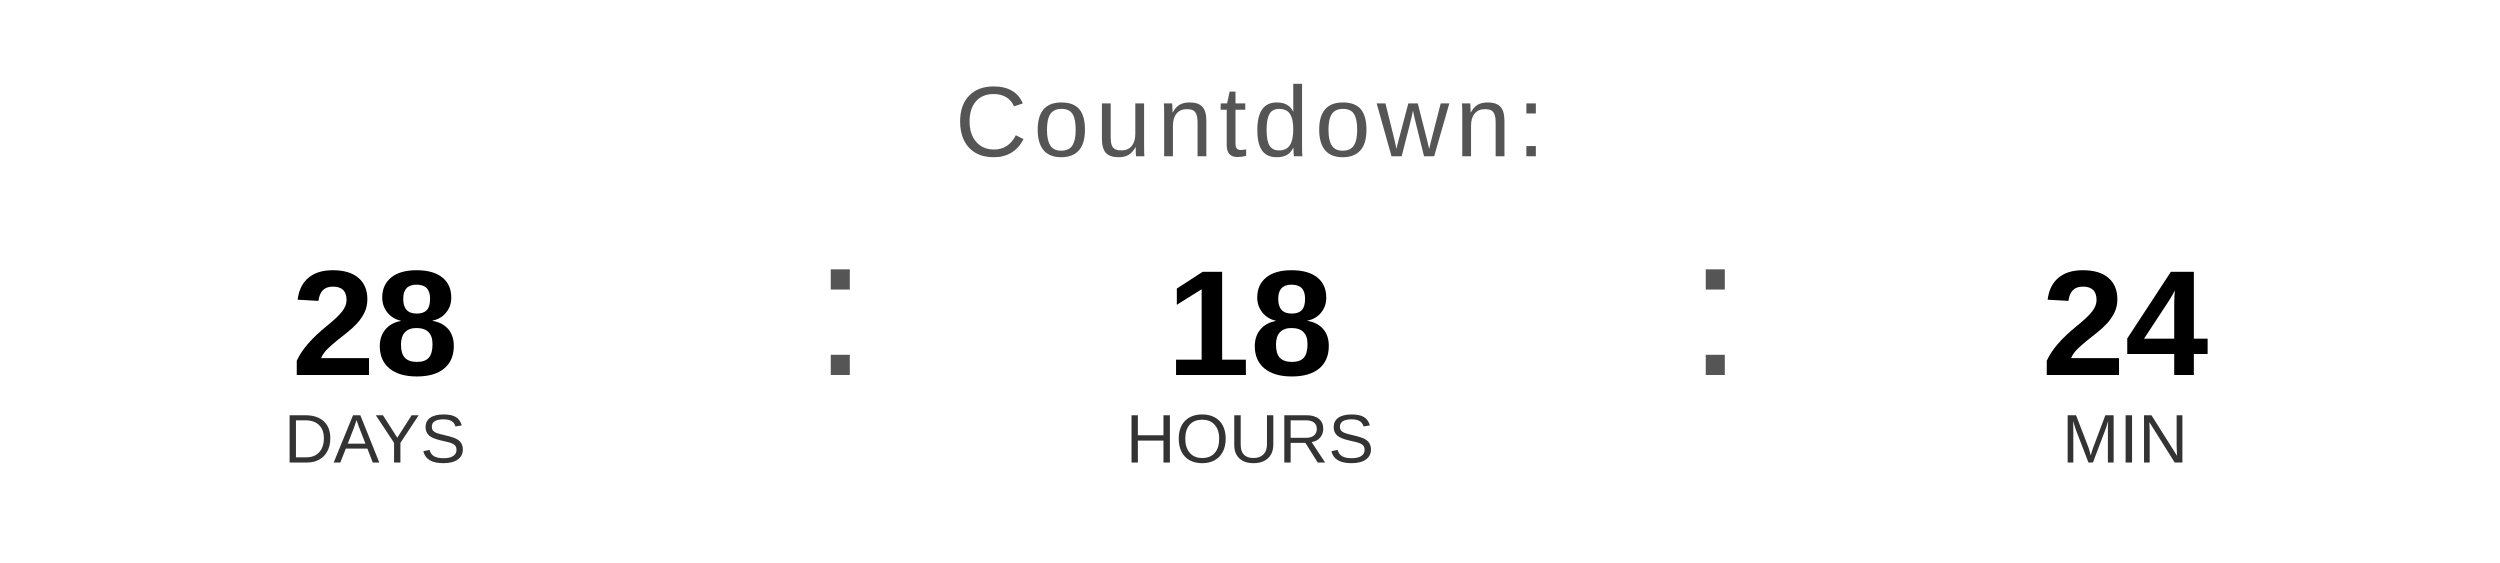
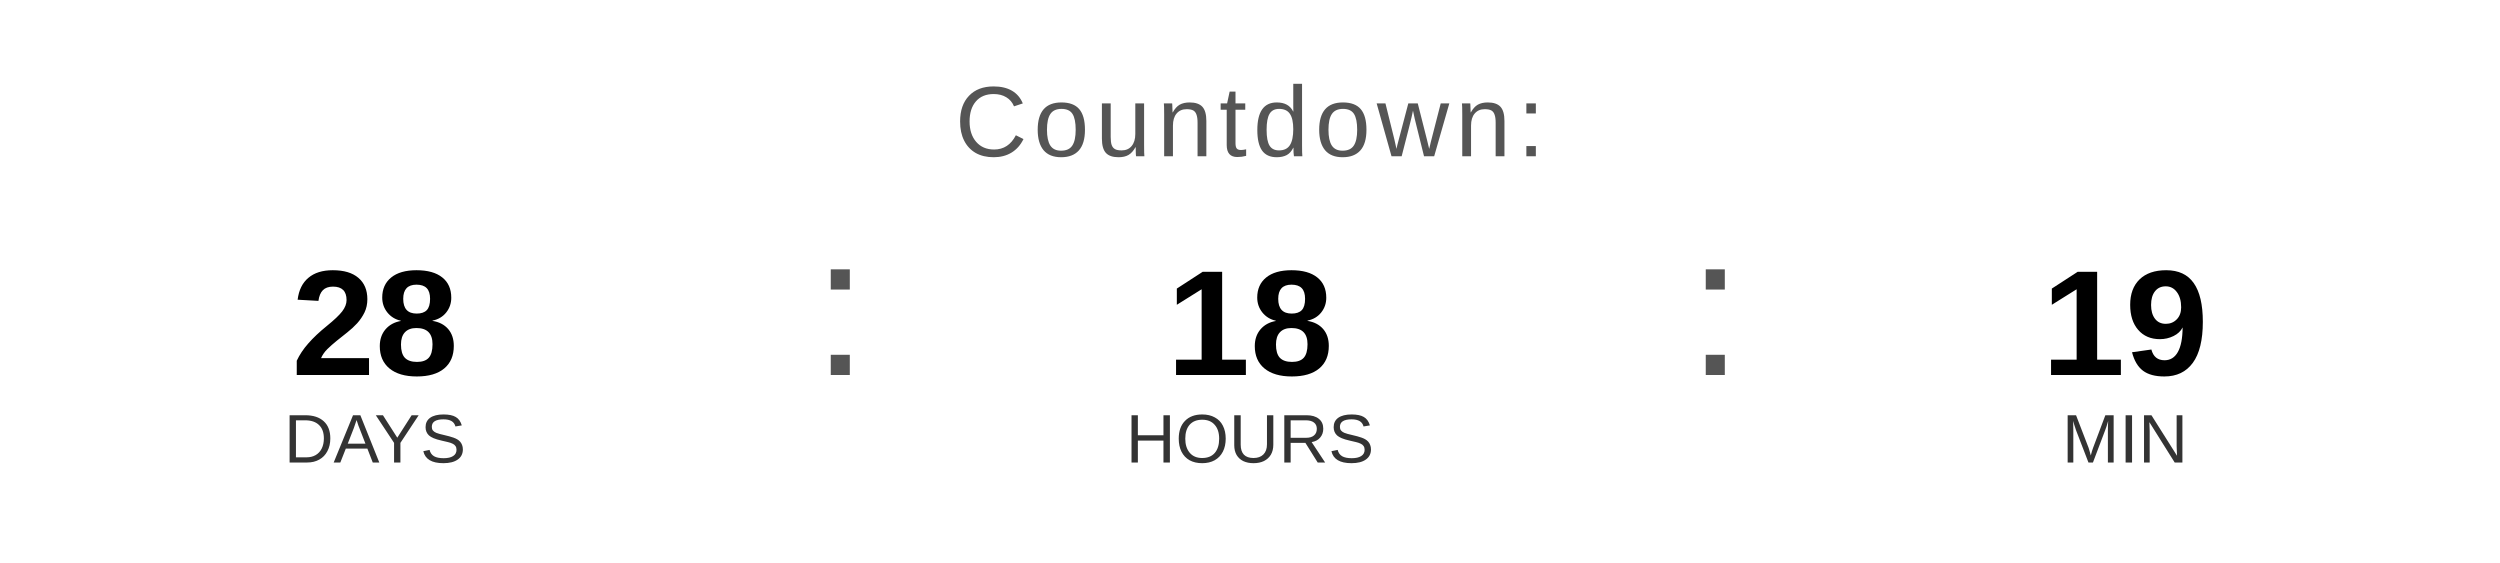
<svg xmlns="http://www.w3.org/2000/svg" width="400" height="90" viewBox="0 0 400 90">
  <text x="200" y="25" font-family="Arial, Helvetica, sans-serif" font-size="16" fill="#555555" text-anchor="middle" letter-spacing="1">
    Countdown:
  </text>
  <text x="60" y="60" font-family="Arial, Helvetica, sans-serif" font-size="24" font-weight="bold" fill="#000000" text-anchor="middle">28</text>
  <text x="60" y="74" font-family="Arial, Helvetica, sans-serif" font-size="11" fill="#333333" text-anchor="middle">DAYS</text>
  <text x="130" y="60" font-family="Arial, sans-serif" font-size="32" fill="#555555">:</text>
  <text x="200" y="60" font-family="Arial, Helvetica, sans-serif" font-size="24" font-weight="bold" fill="#000000" text-anchor="middle">18</text>
  <text x="200" y="74" font-family="Arial, Helvetica, sans-serif" font-size="11" fill="#333333" text-anchor="middle">HOURS</text>
  <text x="270" y="60" font-family="Arial, sans-serif" font-size="32" fill="#555555">:</text>
-   <text x="340" y="60" font-family="Arial, Helvetica, sans-serif" font-size="24" font-weight="bold" fill="#000000" text-anchor="middle">24</text>
+   <text x="340" y="60" font-family="Arial, Helvetica, sans-serif" font-size="24" font-weight="bold" fill="#000000" text-anchor="middle">19</text>
  <text x="340" y="74" font-family="Arial, Helvetica, sans-serif" font-size="11" fill="#333333" text-anchor="middle">MIN</text>
</svg>
